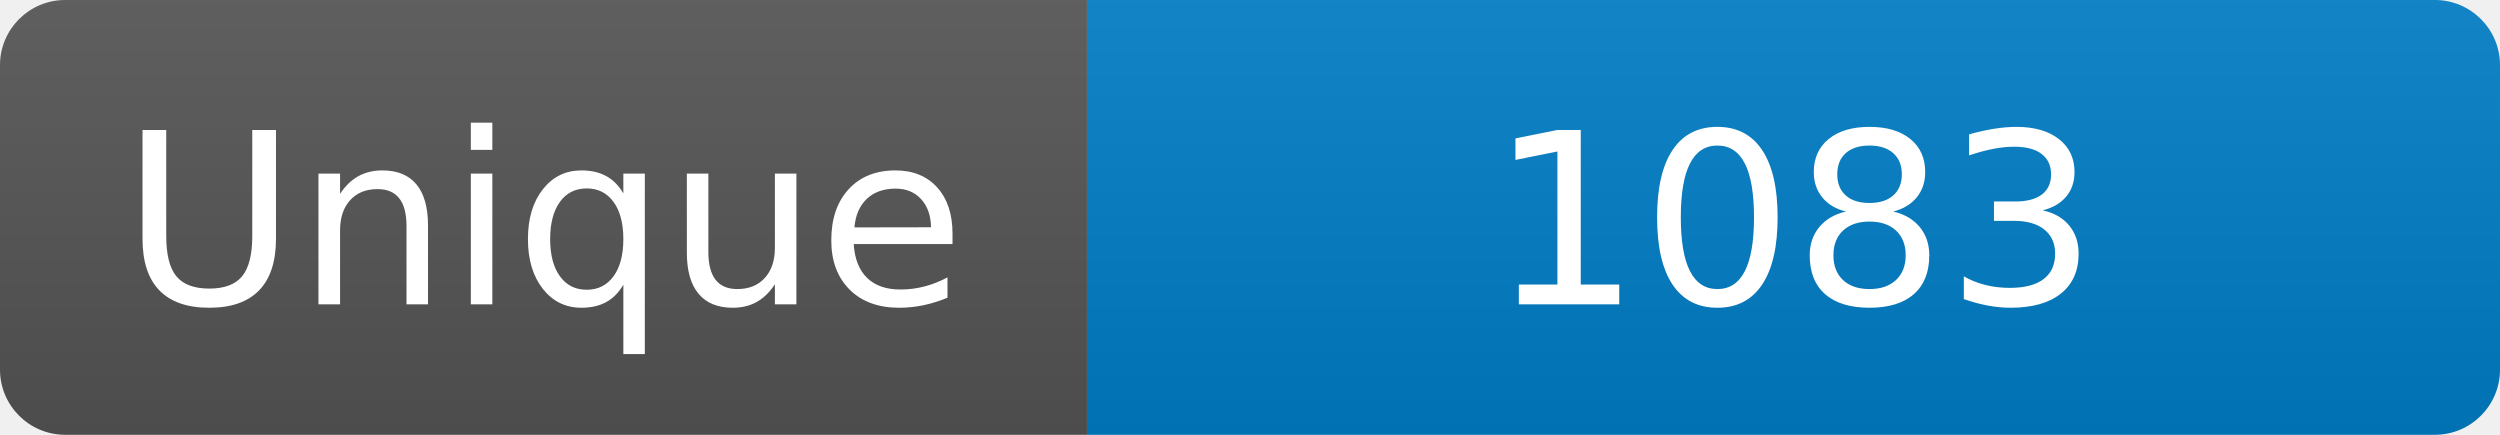
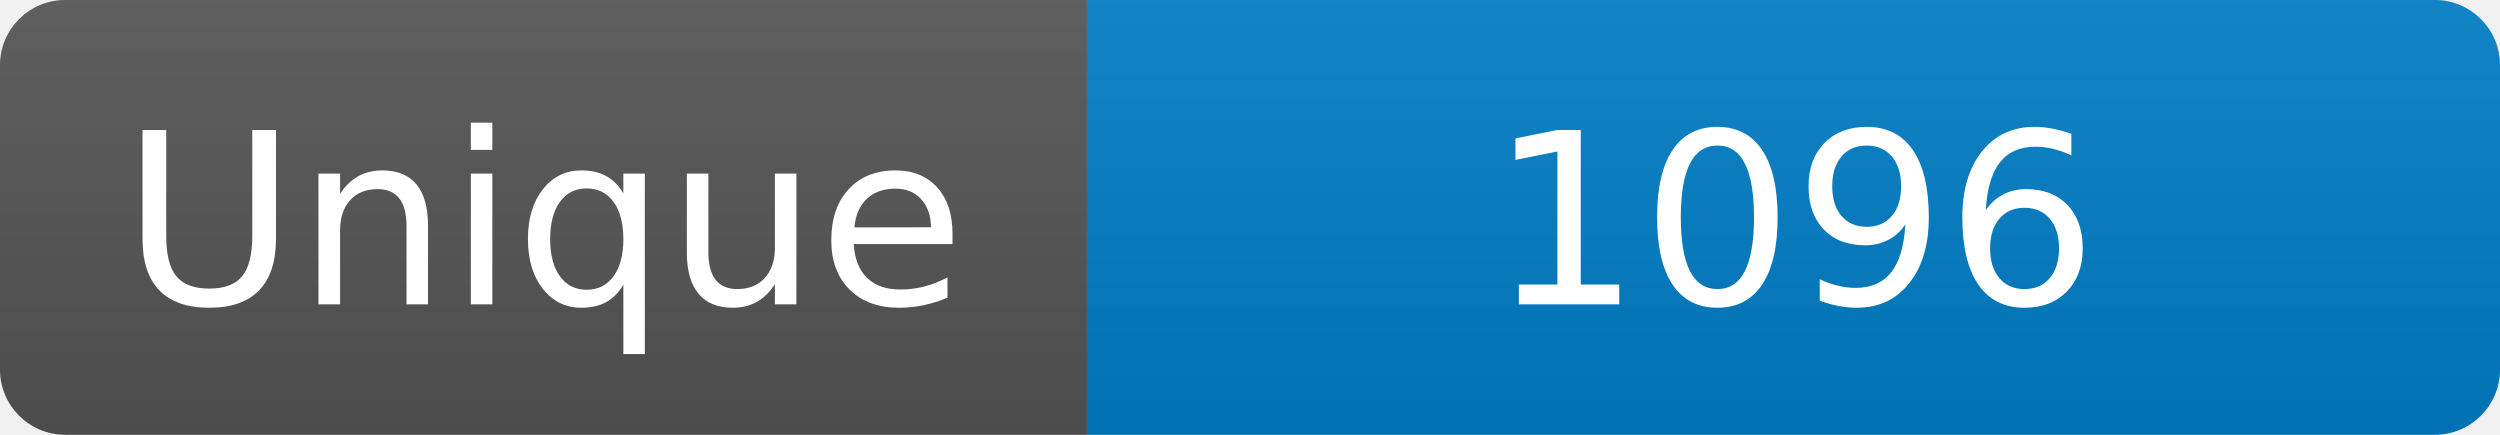
<svg xmlns="http://www.w3.org/2000/svg" width="115" height="20" role="img" aria-label="Maintained?: yes">
  <linearGradient id="s" x2="0" y2="100%">
    <stop offset="0" stop-color="#bbb" stop-opacity=".1" />
    <stop offset="1" stop-opacity=".1" />
  </linearGradient>
  <clipPath id="r">
    <rect width="115" height="20" rx="3" fill="#fff" />
  </clipPath>
  <g clip-path="url(#r)">
    <rect width="50" height="20" fill="#555" />
    <rect x="50" width="160" height="20" fill="#007ec6" />
    <rect width="115" height="20" fill="url(#s)" />
  </g>
  <g fill="#fff" text-anchor="middle" font-family="Verdana,Geneva,DejaVu Sans,sans-serif" font-size="110">
    <text x="250" y="140" transform="scale(.1)" fill="#fff">Unique</text>
-     <text x="825" y="140" transform="scale(.1)" fill="#fff">1083</text>
+     <text x="825" y="140" transform="scale(.1)" fill="#fff">1096</text>
  </g>
</svg>
